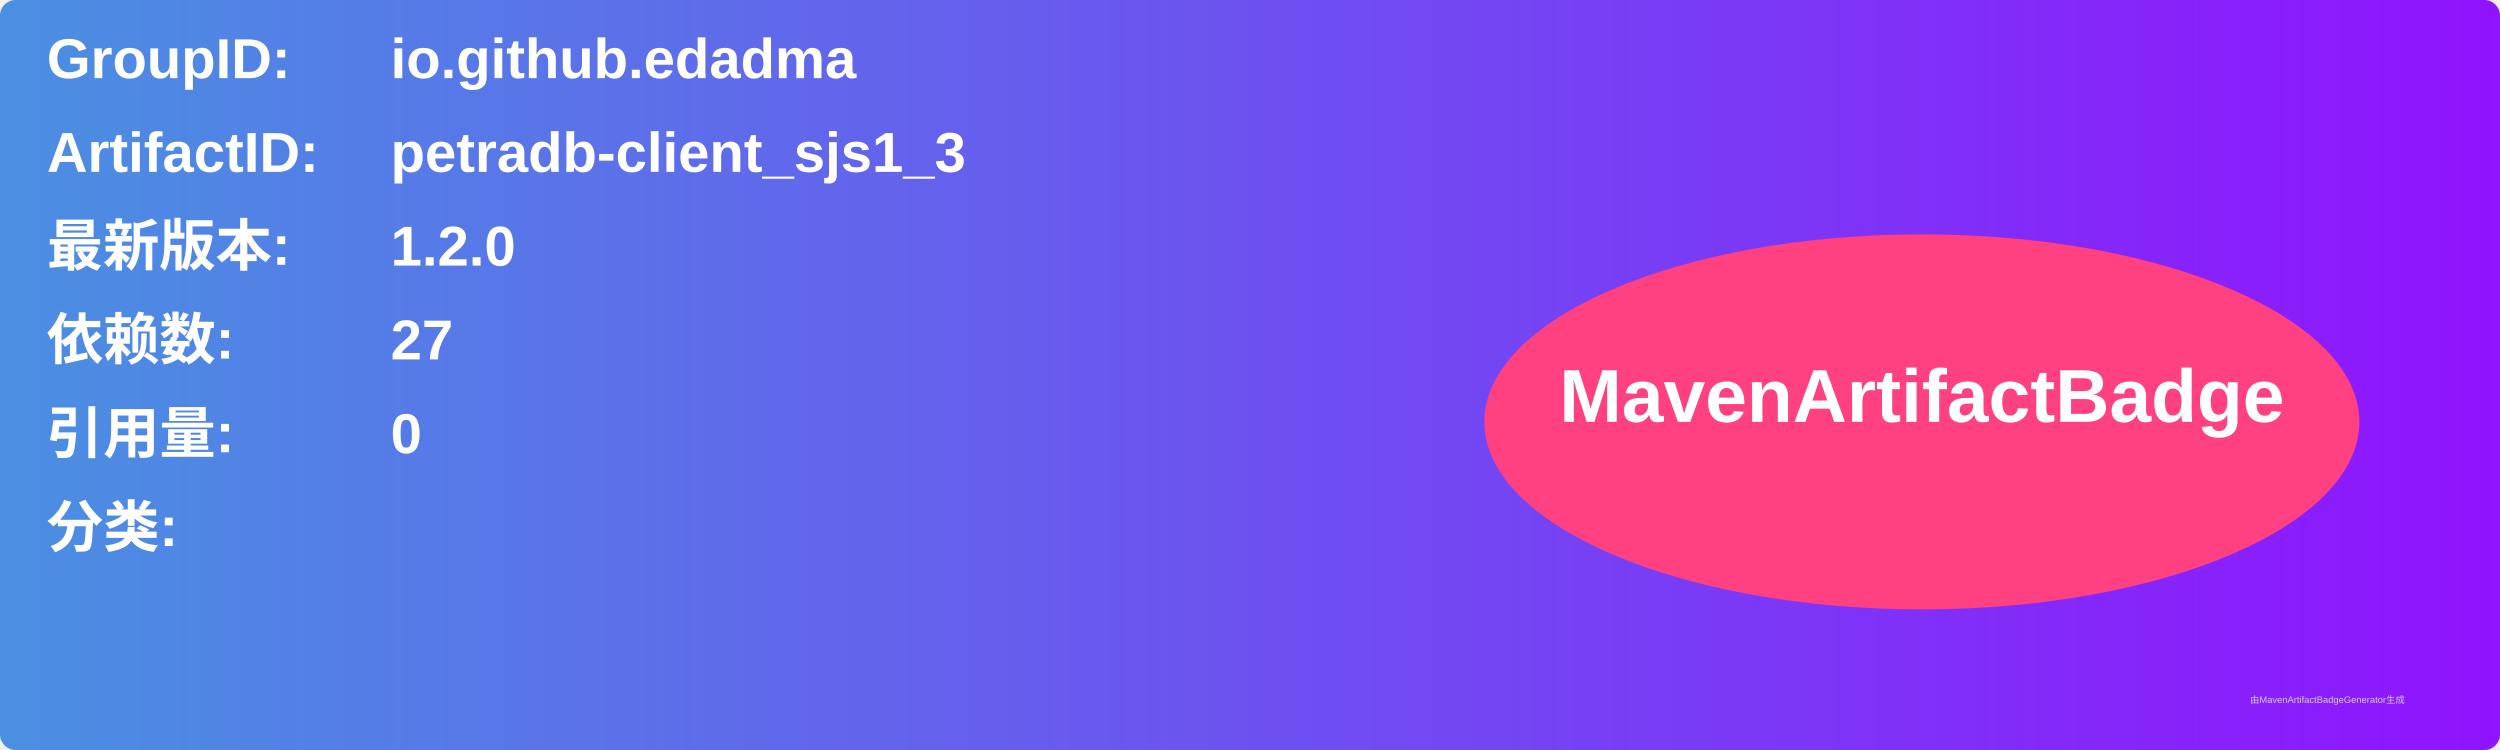
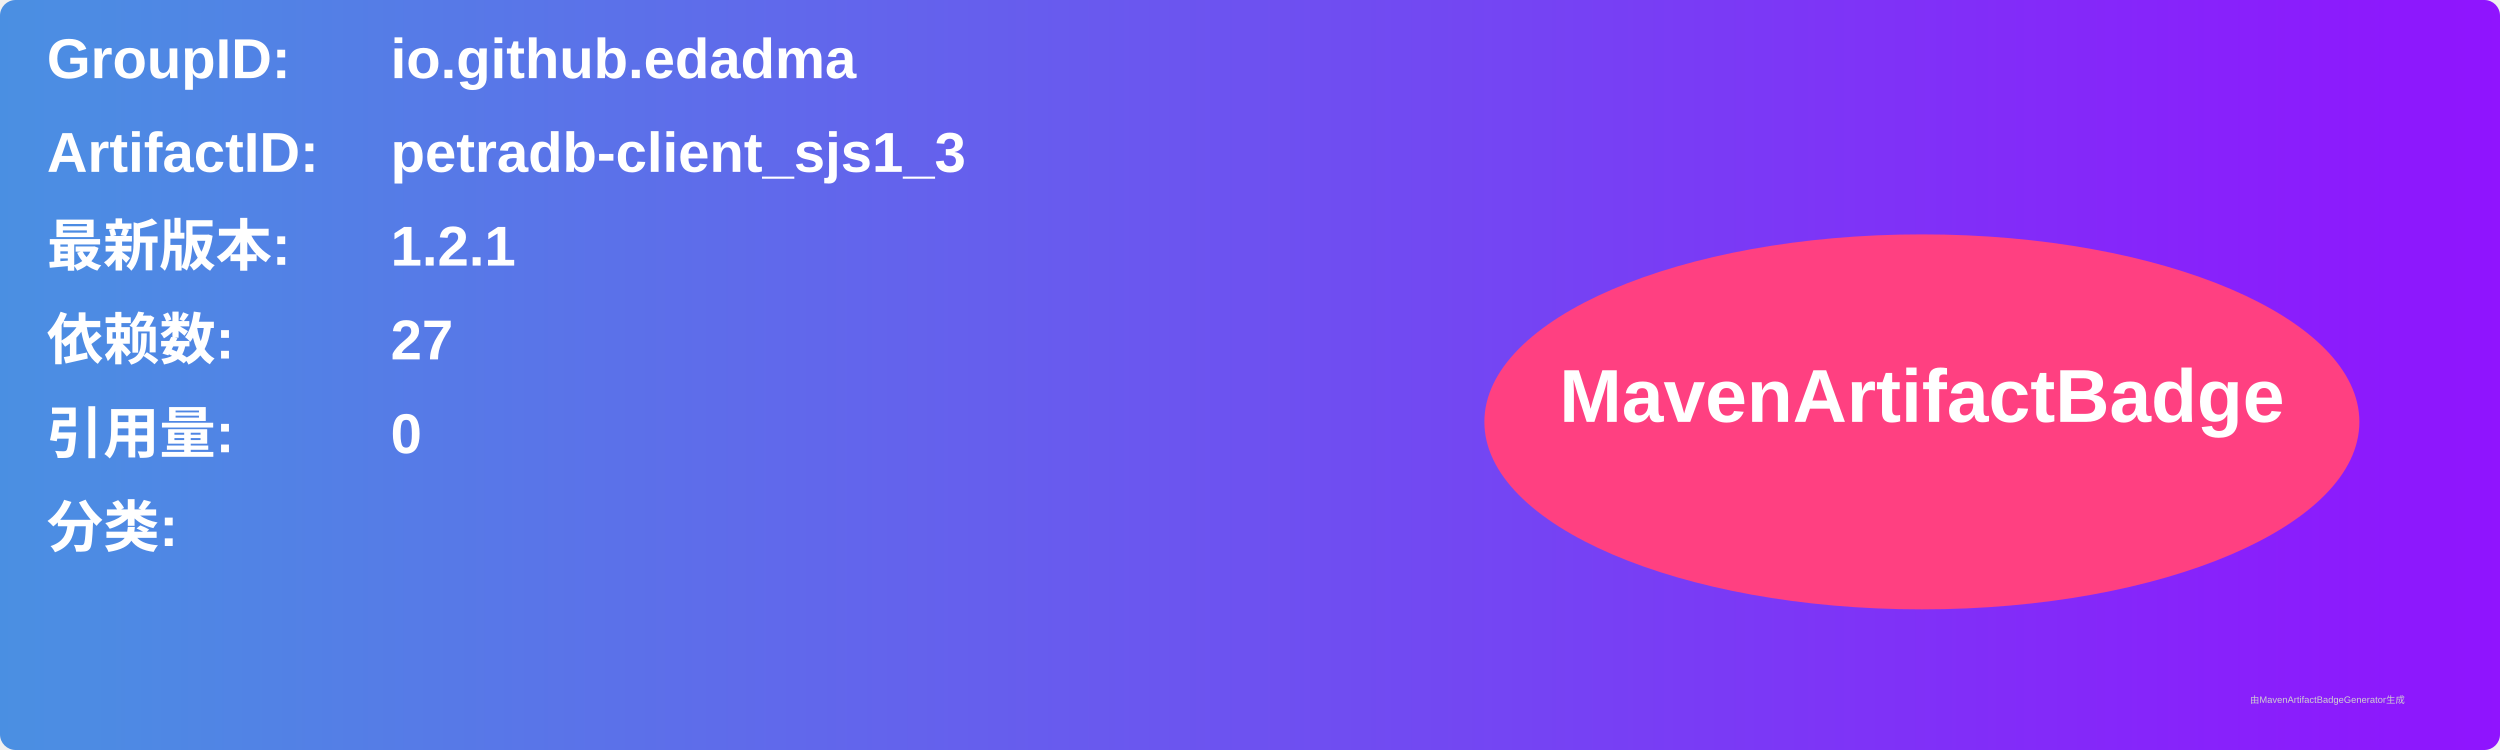
<svg xmlns="http://www.w3.org/2000/svg" width="800" height="240" viewBox="0 0 800 240">
  <linearGradient id="grad" x1="0%" y1="0%" x2="100%" y2="0%">
    <stop offset="0%" stop-color="#4a90e2" />
    <stop offset="100%" stop-color="#9013fe" />
  </linearGradient>
  <rect width="100%" height="100%" rx="5" ry="5" fill="url(#grad)" />
  <g transform="translate(15, 15)">
    <text x="0" y="10" font-family="Arial" font-size="18" fill="white" font-weight="bold" width="260">GroupID:</text>
    <text x="110" y="10" font-family="Arial" font-size="18" fill="white" font-weight="bold" width="460">io.github.edadma</text>
    <text x="0" y="40" font-family="Arial" font-size="18" fill="white" font-weight="bold" width="260">ArtifactID:</text>
    <text x="110" y="40" font-family="Arial" font-size="18" fill="white" font-weight="bold" width="460">petradb-client_sjs1_3</text>
    <text x="0" y="70" font-family="Arial" font-size="18" fill="white" font-weight="bold">最新版本:</text>
    <text x="110" y="70" font-family="Arial" font-size="18" fill="white" font-weight="bold">
-       <tspan font-weight="bold">1.2.0</tspan>
+       <tspan font-weight="bold">1.2.1</tspan>
    </text>
    <text x="0" y="100" font-family="Arial" font-size="18" fill="white" font-weight="bold">依赖数: </text>
    <text x="110" y="100" font-family="Arial" font-size="18" fill="white">
      <tspan font-weight="bold">27</tspan>
    </text>
    <text x="0" y="130" font-family="Arial" font-size="18" fill="white" font-weight="bold">引用量: </text>
    <text x="110" y="130" font-family="Arial" font-size="18" fill="white">
      <tspan font-weight="bold">0</tspan>
    </text>
    <text x="0" y="160" font-family="Arial" font-size="18" fill="white" font-weight="bold">分类:</text>
    <text x="10" y="190" font-family="Arial" font-size="10" fill="white">
      <tspan font-weight="bold" />
    </text>
    <ellipse cx="600" cy="120" rx="140" ry="60" fill="#ff4081" />
    <text x="600" y="120" text-anchor="middle" font-family="Arial" font-size="24" fill="white" font-weight="bold">MavenArtifactBadge</text>
  </g>
  <text x="720" y="225" font-family="Arial" font-size="3" fill="#d0d0d0">由MavenArtifactBadgeGenerator生成</text>
</svg>
